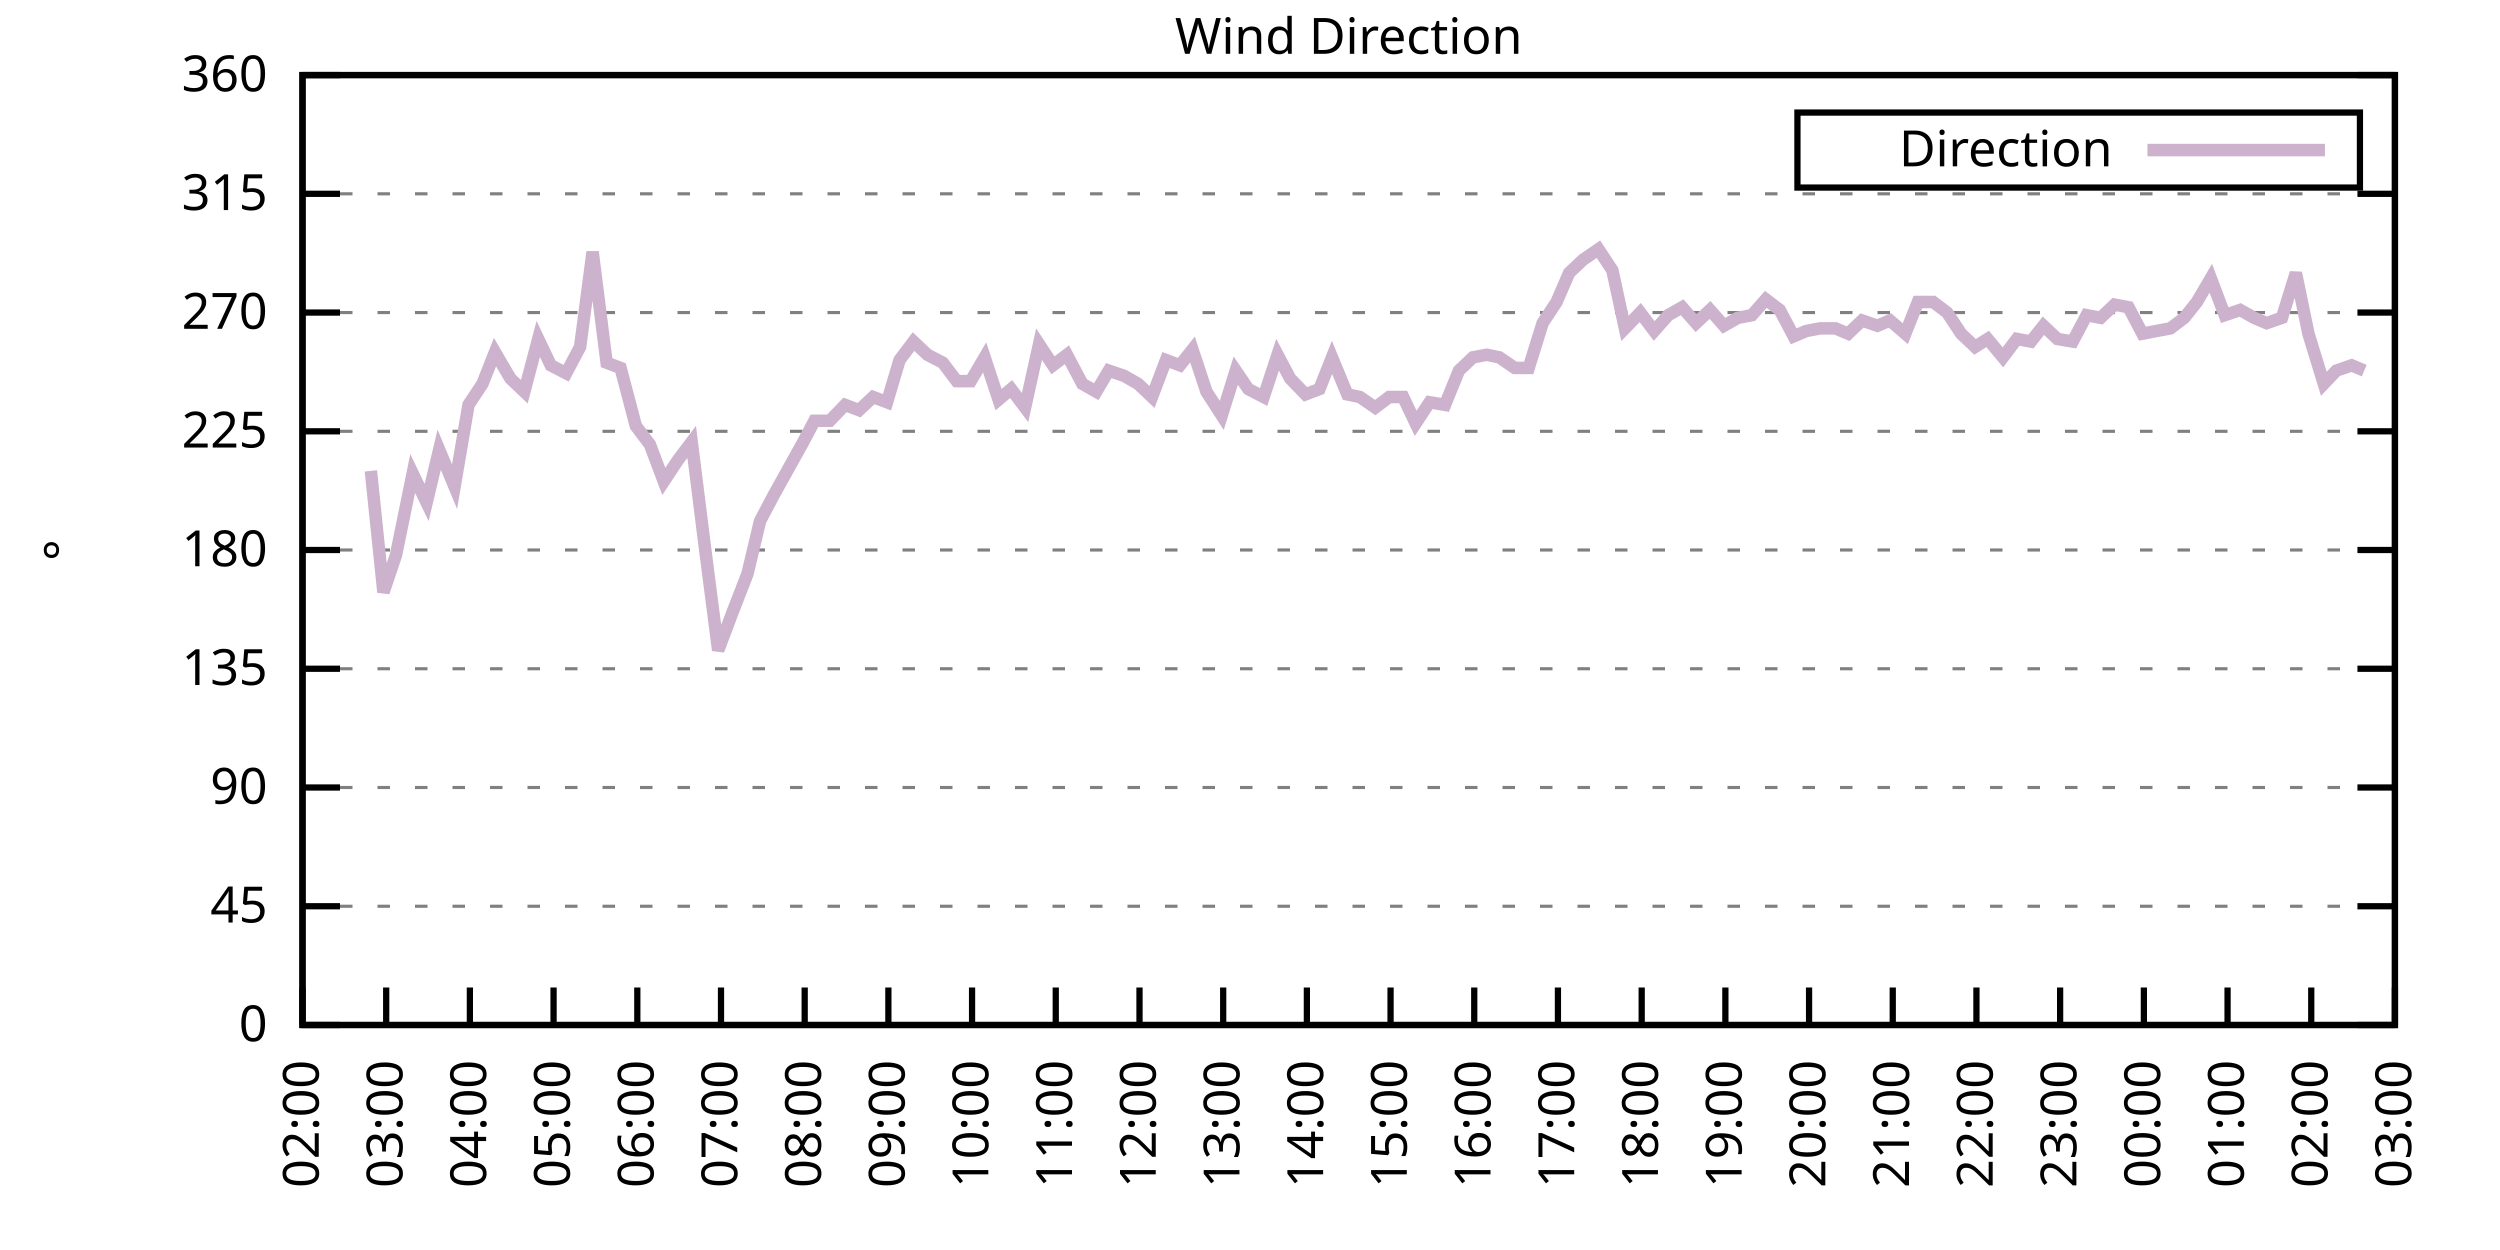
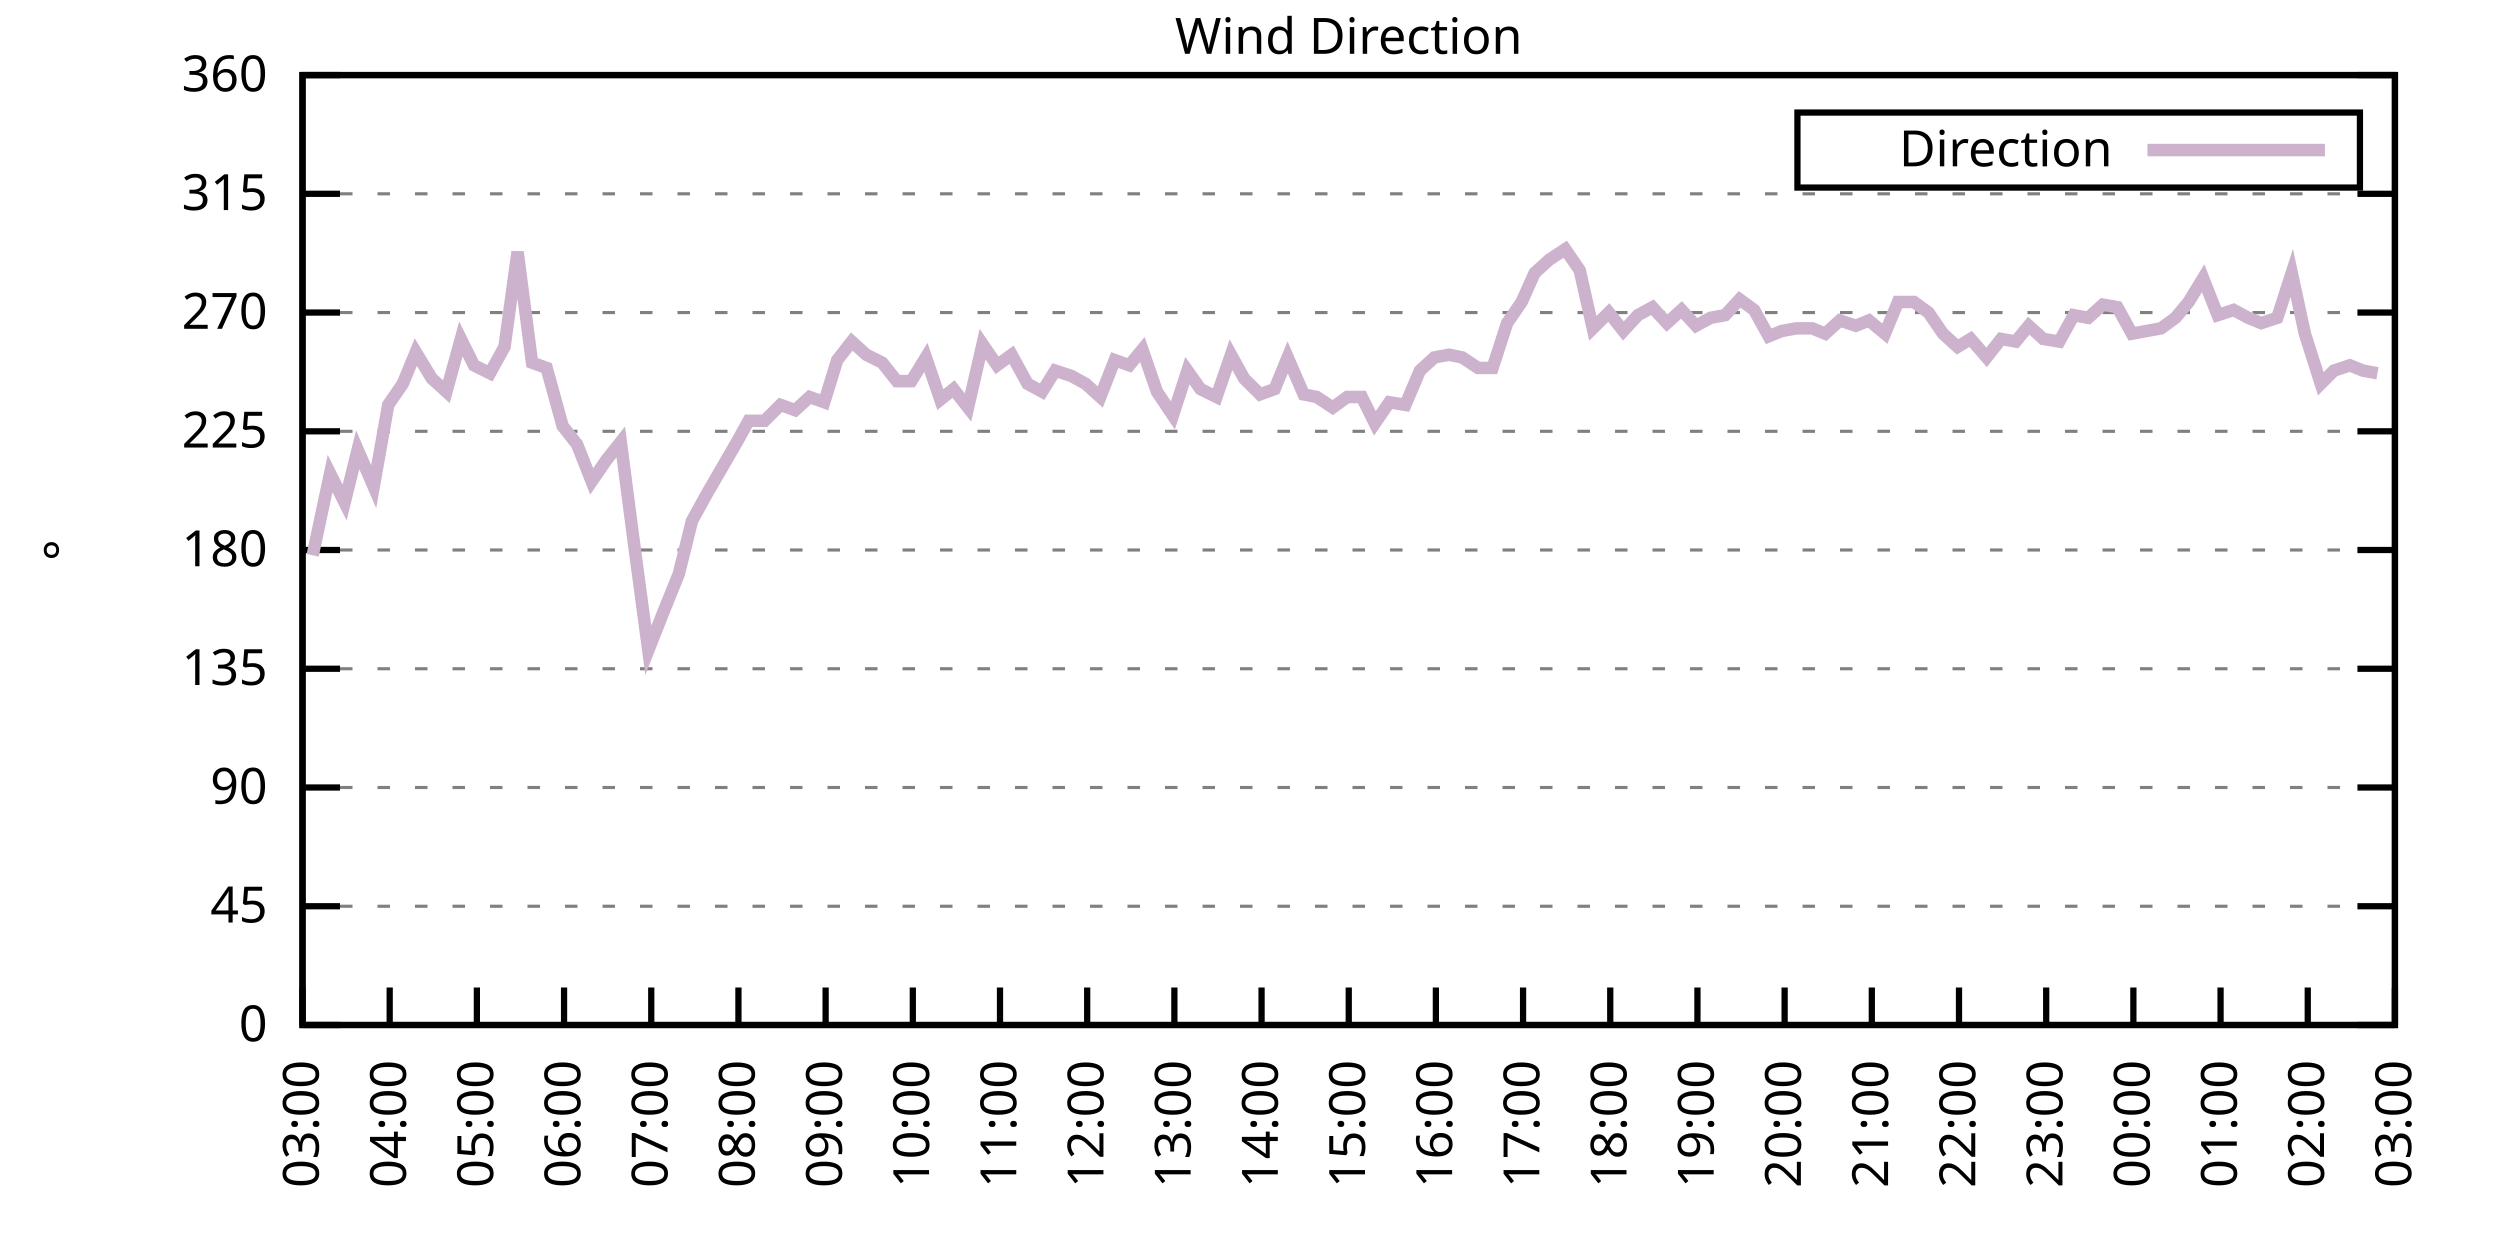
<svg xmlns="http://www.w3.org/2000/svg" xmlns:xlink="http://www.w3.org/1999/xlink" width="400" height="200" viewBox="0 0 400 200">
  <g id="gnuplot_canvas">
    <rect x="0" y="0" width="400" height="200" fill="none" />
    <defs>
      <circle id="gpDot" r="0.5" stroke-width="0.5" stroke="currentColor" />
      <path id="gpPt0" stroke-width="0.333" stroke="currentColor" d="M-1,0 h2 M0,-1 v2" />
      <path id="gpPt1" stroke-width="0.333" stroke="currentColor" d="M-1,-1 L1,1 M1,-1 L-1,1" />
      <path id="gpPt2" stroke-width="0.333" stroke="currentColor" d="M-1,0 L1,0 M0,-1 L0,1 M-1,-1 L1,1 M-1,1 L1,-1" />
      <rect id="gpPt3" stroke-width="0.333" stroke="currentColor" x="-1" y="-1" width="2" height="2" />
      <rect id="gpPt4" stroke-width="0.333" stroke="currentColor" fill="currentColor" x="-1" y="-1" width="2" height="2" />
      <circle id="gpPt5" stroke-width="0.333" stroke="currentColor" cx="0" cy="0" r="1" />
      <use xlink:href="#gpPt5" id="gpPt6" fill="currentColor" stroke="none" />
      <path id="gpPt7" stroke-width="0.333" stroke="currentColor" d="M0,-1.33 L-1.33,0.67 L1.33,0.67 z" />
      <use xlink:href="#gpPt7" id="gpPt8" fill="currentColor" stroke="none" />
      <use xlink:href="#gpPt7" id="gpPt9" stroke="currentColor" transform="rotate(180)" />
      <use xlink:href="#gpPt9" id="gpPt10" fill="currentColor" stroke="none" />
      <use xlink:href="#gpPt3" id="gpPt11" stroke="currentColor" transform="rotate(45)" />
      <use xlink:href="#gpPt11" id="gpPt12" fill="currentColor" stroke="none" />
      <path id="gpPt13" stroke-width="0.333" stroke="currentColor" d="M0,1.330 L1.265,0.411 L0.782,-1.067 L-0.782,-1.076 L-1.265,0.411 z" />
      <use xlink:href="#gpPt13" id="gpPt14" fill="currentColor" stroke="none" />
      <filter id="textbox" filterUnits="objectBoundingBox" x="0" y="0" height="1" width="1">
        <feFlood flood-color="white" flood-opacity="1" result="bgnd" />
        <feComposite in="SourceGraphic" in2="bgnd" operator="atop" />
      </filter>
      <filter id="greybox" filterUnits="objectBoundingBox" x="0" y="0" height="1" width="1">
        <feFlood flood-color="lightgrey" flood-opacity="1" result="grey" />
        <feComposite in="SourceGraphic" in2="grey" operator="atop" />
      </filter>
    </defs>
    <g fill="none" color="white" stroke="currentColor" stroke-width="1.00" stroke-linecap="butt" stroke-linejoin="miter">
</g>
    <g fill="none" color="black" stroke="currentColor" stroke-width="1.00" stroke-linecap="butt" stroke-linejoin="miter">
      <g stroke="none" shape-rendering="crispEdges">
        <polygon fill="rgb(255, 255, 255)" points="48.40,164.00 383.18,164.00 383.18,12.02 48.40,12.02 " />
      </g>
    </g>
    <g fill="none" color="black" stroke="currentColor" stroke-width="1.00" stroke-linecap="butt" stroke-linejoin="miter">
</g>
    <g fill="none" color="black" stroke="black" stroke-width="0.50" stroke-linecap="butt" stroke-linejoin="miter">
</g>
    <g fill="none" color="gray" stroke="currentColor" stroke-width="0.50" stroke-linecap="butt" stroke-linejoin="miter">
      <path stroke="gray" stroke-dasharray="2,4" class="gridline" d="M48.40,164.00 L383.19,164.00  " />
    </g>
    <g fill="none" color="gray" stroke="gray" stroke-width="1.00" stroke-linecap="butt" stroke-linejoin="miter">
</g>
    <g fill="none" color="black" stroke="currentColor" stroke-width="1.00" stroke-linecap="butt" stroke-linejoin="miter">
      <path stroke="black" d="M48.40,164.00 L54.40,164.00 M383.19,164.00 L377.19,164.00  " />
      <g transform="translate(42.80,166.60)" stroke="none" fill="black" font-family="Sans" font-size="8.00" text-anchor="end">
        <text>
          <tspan font-family="Sans"> 0</tspan>
        </text>
      </g>
    </g>
    <g fill="none" color="black" stroke="currentColor" stroke-width="1.00" stroke-linecap="butt" stroke-linejoin="miter">
</g>
    <g fill="none" color="black" stroke="black" stroke-width="0.50" stroke-linecap="butt" stroke-linejoin="miter">
</g>
    <g fill="none" color="gray" stroke="currentColor" stroke-width="0.50" stroke-linecap="butt" stroke-linejoin="miter">
      <path stroke="gray" stroke-dasharray="2,4" class="gridline" d="M48.40,145.00 L383.19,145.00  " />
    </g>
    <g fill="none" color="gray" stroke="gray" stroke-width="1.00" stroke-linecap="butt" stroke-linejoin="miter">
</g>
    <g fill="none" color="black" stroke="currentColor" stroke-width="1.00" stroke-linecap="butt" stroke-linejoin="miter">
      <path stroke="black" d="M48.40,145.00 L54.40,145.00 M383.19,145.00 L377.19,145.00  " />
      <g transform="translate(42.80,147.60)" stroke="none" fill="black" font-family="Sans" font-size="8.00" text-anchor="end">
        <text>
          <tspan font-family="Sans"> 45</tspan>
        </text>
      </g>
    </g>
    <g fill="none" color="black" stroke="currentColor" stroke-width="1.00" stroke-linecap="butt" stroke-linejoin="miter">
</g>
    <g fill="none" color="black" stroke="black" stroke-width="0.50" stroke-linecap="butt" stroke-linejoin="miter">
</g>
    <g fill="none" color="gray" stroke="currentColor" stroke-width="0.50" stroke-linecap="butt" stroke-linejoin="miter">
      <path stroke="gray" stroke-dasharray="2,4" class="gridline" d="M48.40,126.00 L383.19,126.00  " />
    </g>
    <g fill="none" color="gray" stroke="gray" stroke-width="1.00" stroke-linecap="butt" stroke-linejoin="miter">
</g>
    <g fill="none" color="black" stroke="currentColor" stroke-width="1.00" stroke-linecap="butt" stroke-linejoin="miter">
      <path stroke="black" d="M48.40,126.00 L54.40,126.00 M383.19,126.00 L377.19,126.00  " />
      <g transform="translate(42.80,128.60)" stroke="none" fill="black" font-family="Sans" font-size="8.00" text-anchor="end">
        <text>
          <tspan font-family="Sans"> 90</tspan>
        </text>
      </g>
    </g>
    <g fill="none" color="black" stroke="currentColor" stroke-width="1.00" stroke-linecap="butt" stroke-linejoin="miter">
</g>
    <g fill="none" color="black" stroke="black" stroke-width="0.50" stroke-linecap="butt" stroke-linejoin="miter">
</g>
    <g fill="none" color="gray" stroke="currentColor" stroke-width="0.50" stroke-linecap="butt" stroke-linejoin="miter">
      <path stroke="gray" stroke-dasharray="2,4" class="gridline" d="M48.40,107.00 L383.19,107.00  " />
    </g>
    <g fill="none" color="gray" stroke="gray" stroke-width="1.00" stroke-linecap="butt" stroke-linejoin="miter">
</g>
    <g fill="none" color="black" stroke="currentColor" stroke-width="1.00" stroke-linecap="butt" stroke-linejoin="miter">
      <path stroke="black" d="M48.40,107.00 L54.40,107.00 M383.19,107.00 L377.19,107.00  " />
      <g transform="translate(42.80,109.60)" stroke="none" fill="black" font-family="Sans" font-size="8.00" text-anchor="end">
        <text>
          <tspan font-family="Sans"> 135</tspan>
        </text>
      </g>
    </g>
    <g fill="none" color="black" stroke="currentColor" stroke-width="1.00" stroke-linecap="butt" stroke-linejoin="miter">
</g>
    <g fill="none" color="black" stroke="black" stroke-width="0.50" stroke-linecap="butt" stroke-linejoin="miter">
</g>
    <g fill="none" color="gray" stroke="currentColor" stroke-width="0.50" stroke-linecap="butt" stroke-linejoin="miter">
      <path stroke="gray" stroke-dasharray="2,4" class="gridline" d="M48.40,88.00 L383.19,88.00  " />
    </g>
    <g fill="none" color="gray" stroke="gray" stroke-width="1.00" stroke-linecap="butt" stroke-linejoin="miter">
</g>
    <g fill="none" color="black" stroke="currentColor" stroke-width="1.00" stroke-linecap="butt" stroke-linejoin="miter">
      <path stroke="black" d="M48.40,88.00 L54.40,88.00 M383.19,88.00 L377.19,88.00  " />
      <g transform="translate(42.80,90.60)" stroke="none" fill="black" font-family="Sans" font-size="8.00" text-anchor="end">
        <text>
          <tspan font-family="Sans"> 180</tspan>
        </text>
      </g>
    </g>
    <g fill="none" color="black" stroke="currentColor" stroke-width="1.00" stroke-linecap="butt" stroke-linejoin="miter">
</g>
    <g fill="none" color="black" stroke="black" stroke-width="0.50" stroke-linecap="butt" stroke-linejoin="miter">
</g>
    <g fill="none" color="gray" stroke="currentColor" stroke-width="0.50" stroke-linecap="butt" stroke-linejoin="miter">
      <path stroke="gray" stroke-dasharray="2,4" class="gridline" d="M48.40,69.01 L383.19,69.01  " />
    </g>
    <g fill="none" color="gray" stroke="gray" stroke-width="1.00" stroke-linecap="butt" stroke-linejoin="miter">
</g>
    <g fill="none" color="black" stroke="currentColor" stroke-width="1.00" stroke-linecap="butt" stroke-linejoin="miter">
      <path stroke="black" d="M48.40,69.01 L54.40,69.01 M383.19,69.01 L377.19,69.01  " />
      <g transform="translate(42.80,71.61)" stroke="none" fill="black" font-family="Sans" font-size="8.00" text-anchor="end">
        <text>
          <tspan font-family="Sans"> 225</tspan>
        </text>
      </g>
    </g>
    <g fill="none" color="black" stroke="currentColor" stroke-width="1.00" stroke-linecap="butt" stroke-linejoin="miter">
</g>
    <g fill="none" color="black" stroke="black" stroke-width="0.50" stroke-linecap="butt" stroke-linejoin="miter">
</g>
    <g fill="none" color="gray" stroke="currentColor" stroke-width="0.50" stroke-linecap="butt" stroke-linejoin="miter">
      <path stroke="gray" stroke-dasharray="2,4" class="gridline" d="M48.40,50.01 L383.19,50.01  " />
    </g>
    <g fill="none" color="gray" stroke="gray" stroke-width="1.00" stroke-linecap="butt" stroke-linejoin="miter">
</g>
    <g fill="none" color="black" stroke="currentColor" stroke-width="1.00" stroke-linecap="butt" stroke-linejoin="miter">
      <path stroke="black" d="M48.40,50.01 L54.40,50.01 M383.19,50.01 L377.19,50.01  " />
      <g transform="translate(42.80,52.61)" stroke="none" fill="black" font-family="Sans" font-size="8.00" text-anchor="end">
        <text>
          <tspan font-family="Sans"> 270</tspan>
        </text>
      </g>
    </g>
    <g fill="none" color="black" stroke="currentColor" stroke-width="1.00" stroke-linecap="butt" stroke-linejoin="miter">
</g>
    <g fill="none" color="black" stroke="black" stroke-width="0.50" stroke-linecap="butt" stroke-linejoin="miter">
</g>
    <g fill="none" color="gray" stroke="currentColor" stroke-width="0.50" stroke-linecap="butt" stroke-linejoin="miter">
      <path stroke="gray" stroke-dasharray="2,4" class="gridline" d="M48.40,31.01 L383.19,31.01  " />
    </g>
    <g fill="none" color="gray" stroke="gray" stroke-width="1.00" stroke-linecap="butt" stroke-linejoin="miter">
</g>
    <g fill="none" color="black" stroke="currentColor" stroke-width="1.00" stroke-linecap="butt" stroke-linejoin="miter">
      <path stroke="black" d="M48.40,31.01 L54.40,31.01 M383.19,31.01 L377.19,31.01  " />
      <g transform="translate(42.80,33.61)" stroke="none" fill="black" font-family="Sans" font-size="8.00" text-anchor="end">
        <text>
          <tspan font-family="Sans"> 315</tspan>
        </text>
      </g>
    </g>
    <g fill="none" color="black" stroke="currentColor" stroke-width="1.00" stroke-linecap="butt" stroke-linejoin="miter">
</g>
    <g fill="none" color="black" stroke="black" stroke-width="0.50" stroke-linecap="butt" stroke-linejoin="miter">
</g>
    <g fill="none" color="gray" stroke="currentColor" stroke-width="0.50" stroke-linecap="butt" stroke-linejoin="miter">
      <path stroke="gray" stroke-dasharray="2,4" class="gridline" d="M48.40,12.01 L383.19,12.01  " />
    </g>
    <g fill="none" color="gray" stroke="gray" stroke-width="1.00" stroke-linecap="butt" stroke-linejoin="miter">
</g>
    <g fill="none" color="black" stroke="currentColor" stroke-width="1.00" stroke-linecap="butt" stroke-linejoin="miter">
      <path stroke="black" d="M48.40,12.01 L54.40,12.01 M383.19,12.01 L377.19,12.01  " />
      <g transform="translate(42.80,14.61)" stroke="none" fill="black" font-family="Sans" font-size="8.00" text-anchor="end">
        <text>
          <tspan font-family="Sans"> 360</tspan>
        </text>
      </g>
    </g>
    <g fill="none" color="black" stroke="currentColor" stroke-width="1.00" stroke-linecap="butt" stroke-linejoin="miter">
      <path stroke="black" d="M48.40,164.00 L48.40,158.00  " />
      <g transform="translate(51.00,169.60) rotate(270.00)" stroke="none" fill="black" font-family="Sans" font-size="8.00" text-anchor="end">
        <text>
-           <tspan font-family="Sans">02:00</tspan>
-         </text>
-       </g>
-     </g>
-     <g fill="none" color="black" stroke="currentColor" stroke-width="1.00" stroke-linecap="butt" stroke-linejoin="miter">
-       <path stroke="black" d="M61.79,164.00 L61.79,158.00  " />
-       <g transform="translate(64.39,169.60) rotate(270.00)" stroke="none" fill="black" font-family="Sans" font-size="8.00" text-anchor="end">
-         <text>
          <tspan font-family="Sans">03:00</tspan>
        </text>
      </g>
    </g>
    <g fill="none" color="black" stroke="currentColor" stroke-width="1.00" stroke-linecap="butt" stroke-linejoin="miter">
-       <path stroke="black" d="M75.18,164.00 L75.18,158.00  " />
-       <g transform="translate(77.78,169.60) rotate(270.00)" stroke="none" fill="black" font-family="Sans" font-size="8.00" text-anchor="end">
+       <path stroke="black" d="M62.35,164.00 L62.35,158.00  " />
+       <g transform="translate(64.95,169.60) rotate(270.00)" stroke="none" fill="black" font-family="Sans" font-size="8.00" text-anchor="end">
        <text>
          <tspan font-family="Sans">04:00</tspan>
        </text>
      </g>
    </g>
    <g fill="none" color="black" stroke="currentColor" stroke-width="1.00" stroke-linecap="butt" stroke-linejoin="miter">
-       <path stroke="black" d="M88.57,164.00 L88.57,158.00  " />
-       <g transform="translate(91.17,169.60) rotate(270.00)" stroke="none" fill="black" font-family="Sans" font-size="8.00" text-anchor="end">
+       <path stroke="black" d="M76.30,164.00 L76.30,158.00  " />
+       <g transform="translate(78.90,169.60) rotate(270.00)" stroke="none" fill="black" font-family="Sans" font-size="8.00" text-anchor="end">
        <text>
          <tspan font-family="Sans">05:00</tspan>
        </text>
      </g>
    </g>
    <g fill="none" color="black" stroke="currentColor" stroke-width="1.00" stroke-linecap="butt" stroke-linejoin="miter">
-       <path stroke="black" d="M101.97,164.00 L101.97,158.00  " />
-       <g transform="translate(104.57,169.60) rotate(270.00)" stroke="none" fill="black" font-family="Sans" font-size="8.00" text-anchor="end">
+       <path stroke="black" d="M90.25,164.00 L90.25,158.00  " />
+       <g transform="translate(92.85,169.60) rotate(270.00)" stroke="none" fill="black" font-family="Sans" font-size="8.00" text-anchor="end">
        <text>
          <tspan font-family="Sans">06:00</tspan>
        </text>
      </g>
    </g>
    <g fill="none" color="black" stroke="currentColor" stroke-width="1.00" stroke-linecap="butt" stroke-linejoin="miter">
-       <path stroke="black" d="M115.36,164.00 L115.36,158.00  " />
-       <g transform="translate(117.96,169.60) rotate(270.00)" stroke="none" fill="black" font-family="Sans" font-size="8.00" text-anchor="end">
+       <path stroke="black" d="M104.20,164.00 L104.20,158.00  " />
+       <g transform="translate(106.80,169.60) rotate(270.00)" stroke="none" fill="black" font-family="Sans" font-size="8.00" text-anchor="end">
        <text>
          <tspan font-family="Sans">07:00</tspan>
        </text>
      </g>
    </g>
    <g fill="none" color="black" stroke="currentColor" stroke-width="1.00" stroke-linecap="butt" stroke-linejoin="miter">
-       <path stroke="black" d="M128.75,164.00 L128.75,158.00  " />
-       <g transform="translate(131.35,169.60) rotate(270.00)" stroke="none" fill="black" font-family="Sans" font-size="8.00" text-anchor="end">
+       <path stroke="black" d="M118.15,164.00 L118.15,158.00  " />
+       <g transform="translate(120.75,169.60) rotate(270.00)" stroke="none" fill="black" font-family="Sans" font-size="8.00" text-anchor="end">
        <text>
          <tspan font-family="Sans">08:00</tspan>
        </text>
      </g>
    </g>
    <g fill="none" color="black" stroke="currentColor" stroke-width="1.00" stroke-linecap="butt" stroke-linejoin="miter">
-       <path stroke="black" d="M142.14,164.00 L142.14,158.00  " />
-       <g transform="translate(144.74,169.60) rotate(270.00)" stroke="none" fill="black" font-family="Sans" font-size="8.00" text-anchor="end">
+       <path stroke="black" d="M132.10,164.00 L132.10,158.00  " />
+       <g transform="translate(134.70,169.60) rotate(270.00)" stroke="none" fill="black" font-family="Sans" font-size="8.00" text-anchor="end">
        <text>
          <tspan font-family="Sans">09:00</tspan>
        </text>
      </g>
    </g>
    <g fill="none" color="black" stroke="currentColor" stroke-width="1.00" stroke-linecap="butt" stroke-linejoin="miter">
-       <path stroke="black" d="M155.53,164.00 L155.53,158.00  " />
-       <g transform="translate(158.13,169.60) rotate(270.00)" stroke="none" fill="black" font-family="Sans" font-size="8.00" text-anchor="end">
+       <path stroke="black" d="M146.05,164.00 L146.05,158.00  " />
+       <g transform="translate(148.65,169.60) rotate(270.00)" stroke="none" fill="black" font-family="Sans" font-size="8.00" text-anchor="end">
        <text>
          <tspan font-family="Sans">10:00</tspan>
        </text>
      </g>
    </g>
    <g fill="none" color="black" stroke="currentColor" stroke-width="1.00" stroke-linecap="butt" stroke-linejoin="miter">
-       <path stroke="black" d="M168.92,164.00 L168.92,158.00  " />
-       <g transform="translate(171.52,169.60) rotate(270.00)" stroke="none" fill="black" font-family="Sans" font-size="8.00" text-anchor="end">
+       <path stroke="black" d="M160.00,164.00 L160.00,158.00  " />
+       <g transform="translate(162.60,169.60) rotate(270.00)" stroke="none" fill="black" font-family="Sans" font-size="8.00" text-anchor="end">
        <text>
          <tspan font-family="Sans">11:00</tspan>
        </text>
      </g>
    </g>
    <g fill="none" color="black" stroke="currentColor" stroke-width="1.00" stroke-linecap="butt" stroke-linejoin="miter">
-       <path stroke="black" d="M182.32,164.00 L182.32,158.00  " />
-       <g transform="translate(184.92,169.60) rotate(270.00)" stroke="none" fill="black" font-family="Sans" font-size="8.00" text-anchor="end">
+       <path stroke="black" d="M173.95,164.00 L173.95,158.00  " />
+       <g transform="translate(176.55,169.60) rotate(270.00)" stroke="none" fill="black" font-family="Sans" font-size="8.00" text-anchor="end">
        <text>
          <tspan font-family="Sans">12:00</tspan>
        </text>
      </g>
    </g>
    <g fill="none" color="black" stroke="currentColor" stroke-width="1.00" stroke-linecap="butt" stroke-linejoin="miter">
-       <path stroke="black" d="M195.71,164.00 L195.71,158.00  " />
-       <g transform="translate(198.31,169.60) rotate(270.00)" stroke="none" fill="black" font-family="Sans" font-size="8.00" text-anchor="end">
+       <path stroke="black" d="M187.90,164.00 L187.90,158.00  " />
+       <g transform="translate(190.50,169.60) rotate(270.00)" stroke="none" fill="black" font-family="Sans" font-size="8.00" text-anchor="end">
        <text>
          <tspan font-family="Sans">13:00</tspan>
        </text>
      </g>
    </g>
    <g fill="none" color="black" stroke="currentColor" stroke-width="1.00" stroke-linecap="butt" stroke-linejoin="miter">
-       <path stroke="black" d="M209.10,164.00 L209.10,158.00  " />
-       <g transform="translate(211.70,169.60) rotate(270.00)" stroke="none" fill="black" font-family="Sans" font-size="8.00" text-anchor="end">
+       <path stroke="black" d="M201.85,164.00 L201.85,158.00  " />
+       <g transform="translate(204.45,169.60) rotate(270.00)" stroke="none" fill="black" font-family="Sans" font-size="8.00" text-anchor="end">
        <text>
          <tspan font-family="Sans">14:00</tspan>
        </text>
      </g>
    </g>
    <g fill="none" color="black" stroke="currentColor" stroke-width="1.00" stroke-linecap="butt" stroke-linejoin="miter">
-       <path stroke="black" d="M222.49,164.00 L222.49,158.00  " />
-       <g transform="translate(225.09,169.60) rotate(270.00)" stroke="none" fill="black" font-family="Sans" font-size="8.00" text-anchor="end">
+       <path stroke="black" d="M215.80,164.00 L215.80,158.00  " />
+       <g transform="translate(218.40,169.60) rotate(270.00)" stroke="none" fill="black" font-family="Sans" font-size="8.00" text-anchor="end">
        <text>
          <tspan font-family="Sans">15:00</tspan>
        </text>
      </g>
    </g>
    <g fill="none" color="black" stroke="currentColor" stroke-width="1.00" stroke-linecap="butt" stroke-linejoin="miter">
-       <path stroke="black" d="M235.88,164.00 L235.88,158.00  " />
-       <g transform="translate(238.48,169.60) rotate(270.00)" stroke="none" fill="black" font-family="Sans" font-size="8.00" text-anchor="end">
+       <path stroke="black" d="M229.74,164.00 L229.74,158.00  " />
+       <g transform="translate(232.34,169.60) rotate(270.00)" stroke="none" fill="black" font-family="Sans" font-size="8.00" text-anchor="end">
        <text>
          <tspan font-family="Sans">16:00</tspan>
        </text>
      </g>
    </g>
    <g fill="none" color="black" stroke="currentColor" stroke-width="1.00" stroke-linecap="butt" stroke-linejoin="miter">
-       <path stroke="black" d="M249.27,164.00 L249.27,158.00  " />
-       <g transform="translate(251.87,169.60) rotate(270.00)" stroke="none" fill="black" font-family="Sans" font-size="8.00" text-anchor="end">
+       <path stroke="black" d="M243.69,164.00 L243.69,158.00  " />
+       <g transform="translate(246.29,169.60) rotate(270.00)" stroke="none" fill="black" font-family="Sans" font-size="8.00" text-anchor="end">
        <text>
          <tspan font-family="Sans">17:00</tspan>
        </text>
      </g>
    </g>
    <g fill="none" color="black" stroke="currentColor" stroke-width="1.00" stroke-linecap="butt" stroke-linejoin="miter">
-       <path stroke="black" d="M262.67,164.00 L262.67,158.00  " />
-       <g transform="translate(265.27,169.60) rotate(270.00)" stroke="none" fill="black" font-family="Sans" font-size="8.00" text-anchor="end">
+       <path stroke="black" d="M257.64,164.00 L257.64,158.00  " />
+       <g transform="translate(260.24,169.60) rotate(270.00)" stroke="none" fill="black" font-family="Sans" font-size="8.00" text-anchor="end">
        <text>
          <tspan font-family="Sans">18:00</tspan>
        </text>
      </g>
    </g>
    <g fill="none" color="black" stroke="currentColor" stroke-width="1.00" stroke-linecap="butt" stroke-linejoin="miter">
-       <path stroke="black" d="M276.06,164.00 L276.06,158.00  " />
-       <g transform="translate(278.66,169.60) rotate(270.00)" stroke="none" fill="black" font-family="Sans" font-size="8.00" text-anchor="end">
+       <path stroke="black" d="M271.59,164.00 L271.59,158.00  " />
+       <g transform="translate(274.19,169.60) rotate(270.00)" stroke="none" fill="black" font-family="Sans" font-size="8.00" text-anchor="end">
        <text>
          <tspan font-family="Sans">19:00</tspan>
        </text>
      </g>
    </g>
    <g fill="none" color="black" stroke="currentColor" stroke-width="1.00" stroke-linecap="butt" stroke-linejoin="miter">
-       <path stroke="black" d="M289.45,164.00 L289.45,158.00  " />
-       <g transform="translate(292.05,169.60) rotate(270.00)" stroke="none" fill="black" font-family="Sans" font-size="8.00" text-anchor="end">
+       <path stroke="black" d="M285.54,164.00 L285.54,158.00  " />
+       <g transform="translate(288.14,169.60) rotate(270.00)" stroke="none" fill="black" font-family="Sans" font-size="8.00" text-anchor="end">
        <text>
          <tspan font-family="Sans">20:00</tspan>
        </text>
      </g>
    </g>
    <g fill="none" color="black" stroke="currentColor" stroke-width="1.00" stroke-linecap="butt" stroke-linejoin="miter">
-       <path stroke="black" d="M302.84,164.00 L302.84,158.00  " />
-       <g transform="translate(305.44,169.60) rotate(270.00)" stroke="none" fill="black" font-family="Sans" font-size="8.00" text-anchor="end">
+       <path stroke="black" d="M299.49,164.00 L299.49,158.00  " />
+       <g transform="translate(302.09,169.60) rotate(270.00)" stroke="none" fill="black" font-family="Sans" font-size="8.00" text-anchor="end">
        <text>
          <tspan font-family="Sans">21:00</tspan>
        </text>
      </g>
    </g>
    <g fill="none" color="black" stroke="currentColor" stroke-width="1.00" stroke-linecap="butt" stroke-linejoin="miter">
-       <path stroke="black" d="M316.23,164.00 L316.23,158.00  " />
-       <g transform="translate(318.83,169.60) rotate(270.00)" stroke="none" fill="black" font-family="Sans" font-size="8.00" text-anchor="end">
+       <path stroke="black" d="M313.44,164.00 L313.44,158.00  " />
+       <g transform="translate(316.04,169.60) rotate(270.00)" stroke="none" fill="black" font-family="Sans" font-size="8.00" text-anchor="end">
        <text>
          <tspan font-family="Sans">22:00</tspan>
        </text>
      </g>
    </g>
    <g fill="none" color="black" stroke="currentColor" stroke-width="1.00" stroke-linecap="butt" stroke-linejoin="miter">
-       <path stroke="black" d="M329.62,164.00 L329.62,158.00  " />
-       <g transform="translate(332.22,169.60) rotate(270.00)" stroke="none" fill="black" font-family="Sans" font-size="8.00" text-anchor="end">
+       <path stroke="black" d="M327.39,164.00 L327.39,158.00  " />
+       <g transform="translate(329.99,169.60) rotate(270.00)" stroke="none" fill="black" font-family="Sans" font-size="8.00" text-anchor="end">
        <text>
          <tspan font-family="Sans">23:00</tspan>
        </text>
      </g>
    </g>
    <g fill="none" color="black" stroke="currentColor" stroke-width="1.00" stroke-linecap="butt" stroke-linejoin="miter">
-       <path stroke="black" d="M343.02,164.00 L343.02,158.00  " />
-       <g transform="translate(345.62,169.60) rotate(270.00)" stroke="none" fill="black" font-family="Sans" font-size="8.00" text-anchor="end">
+       <path stroke="black" d="M341.34,164.00 L341.34,158.00  " />
+       <g transform="translate(343.94,169.60) rotate(270.00)" stroke="none" fill="black" font-family="Sans" font-size="8.00" text-anchor="end">
        <text>
          <tspan font-family="Sans">00:00</tspan>
        </text>
      </g>
    </g>
    <g fill="none" color="black" stroke="currentColor" stroke-width="1.00" stroke-linecap="butt" stroke-linejoin="miter">
-       <path stroke="black" d="M356.41,164.00 L356.41,158.00  " />
-       <g transform="translate(359.01,169.60) rotate(270.00)" stroke="none" fill="black" font-family="Sans" font-size="8.00" text-anchor="end">
+       <path stroke="black" d="M355.29,164.00 L355.29,158.00  " />
+       <g transform="translate(357.89,169.60) rotate(270.00)" stroke="none" fill="black" font-family="Sans" font-size="8.00" text-anchor="end">
        <text>
          <tspan font-family="Sans">01:00</tspan>
        </text>
      </g>
    </g>
    <g fill="none" color="black" stroke="currentColor" stroke-width="1.00" stroke-linecap="butt" stroke-linejoin="miter">
-       <path stroke="black" d="M369.80,164.00 L369.80,158.00  " />
-       <g transform="translate(372.40,169.60) rotate(270.00)" stroke="none" fill="black" font-family="Sans" font-size="8.00" text-anchor="end">
+       <path stroke="black" d="M369.24,164.00 L369.24,158.00  " />
+       <g transform="translate(371.84,169.60) rotate(270.00)" stroke="none" fill="black" font-family="Sans" font-size="8.00" text-anchor="end">
        <text>
          <tspan font-family="Sans">02:00</tspan>
        </text>
      </g>
    </g>
    <g fill="none" color="black" stroke="currentColor" stroke-width="1.00" stroke-linecap="butt" stroke-linejoin="miter">
      <path stroke="black" d="M383.19,164.00 L383.19,158.00  " />
      <g transform="translate(385.79,169.60) rotate(270.00)" stroke="none" fill="black" font-family="Sans" font-size="8.00" text-anchor="end">
        <text>
          <tspan font-family="Sans">03:00</tspan>
        </text>
      </g>
    </g>
    <g fill="none" color="black" stroke="currentColor" stroke-width="1.00" stroke-linecap="butt" stroke-linejoin="miter">
</g>
    <g fill="none" color="black" stroke="currentColor" stroke-width="1.00" stroke-linecap="butt" stroke-linejoin="miter">
      <path stroke="black" d="M48.40,12.01 L48.40,164.00 L383.19,164.00 L383.19,12.01 L48.40,12.01 Z  " />
    </g>
    <g fill="none" color="black" stroke="currentColor" stroke-width="1.00" stroke-linecap="butt" stroke-linejoin="miter">
</g>
    <g fill="none" color="black" stroke="currentColor" stroke-width="1.00" stroke-linecap="butt" stroke-linejoin="miter">
      <path stroke="black" d="M287.59,30.01 L287.59,18.01 L377.59,18.01 L377.59,30.01 L287.59,30.01 Z  " />
    </g>
    <g id="Wind_direction_plot_1">
      <g fill="none" color="white" stroke="black" stroke-width="2.00" stroke-linecap="butt" stroke-linejoin="miter">
</g>
      <g fill="none" color="black" stroke="currentColor" stroke-width="2.00" stroke-linecap="butt" stroke-linejoin="miter">
        <g transform="translate(337.99,26.61)" stroke="none" fill="black" font-family="Sans" font-size="8.00" text-anchor="end">
          <text>
            <tspan font-family="Sans">Direction</tspan>
          </text>
        </g>
      </g>
      <g fill="none" color="black" stroke="currentColor" stroke-width="2.00" stroke-linecap="butt" stroke-linejoin="miter">
-         <path stroke="rgb(204, 178, 204)" d="M343.59,24.01 L371.99,24.01 M59.34,75.34 L61.35,94.76 L63.35,88.85 L66.03,75.76 L68.26,80.41 L70.27,71.96   L72.73,77.87 L74.96,64.78 L77.19,61.41 L79.20,56.34 L81.66,60.56 L83.89,62.67 L86.12,54.23 L88.13,58.45   L90.58,59.72 L92.82,55.50 L94.82,40.30 L97.06,58.03 L99.29,58.87 L101.74,68.16 L103.98,71.12 L106.21,77.03   L108.44,73.65 L110.67,70.70 L112.68,86.74 L114.91,104.05 L117.14,98.14 L119.60,91.80 L121.61,83.36 L123.84,79.14   L128.53,70.70 L130.31,67.32 L132.77,67.32 L135.22,64.78 L137.45,65.63 L139.69,63.52 L141.92,64.36 L143.93,57.61   L146.16,54.65 L148.39,56.76 L150.85,58.03 L153.08,60.98 L155.31,60.98 L157.54,57.18 L159.77,63.94 L161.78,62.25   L164.01,65.21 L166.25,55.07 L168.48,58.45 L170.71,56.76 L173.17,61.41 L175.40,62.67 L177.41,59.30 L179.86,60.14   L182.09,61.41 L184.32,63.52 L186.56,57.61 L188.79,58.45 L190.80,55.92 L193.03,62.67 L195.48,66.47 L197.72,59.30   L199.73,62.25 L202.18,63.52 L204.41,56.76 L206.42,60.56 L208.88,63.10 L211.11,62.25 L213.12,57.18 L215.57,63.10   L217.58,63.52 L220.04,65.21 L222.27,63.52 L224.50,63.52 L226.51,67.74 L228.74,64.36 L231.20,64.78 L233.43,59.30   L235.66,57.18 L237.89,56.76 L239.90,57.18 L242.36,58.87 L244.59,58.87 L246.82,51.70 L249.05,48.32 L251.06,43.67   L253.29,41.56 L255.75,39.87 L257.98,43.25 L259.99,52.54 L262.44,50.01 L264.67,52.96 L266.91,50.43 L269.14,49.16   L271.37,51.70 L273.60,49.59 L275.83,52.12 L278.07,50.85 L280.30,50.43 L282.53,47.90 L284.76,49.59 L286.99,53.81   L289.00,52.96 L291.23,52.54 L293.69,52.54 L295.70,53.39 L297.93,51.27 L300.39,52.12 L302.39,51.27 L304.85,53.39   L306.86,48.32 L309.31,48.32 L311.54,50.01 L313.78,53.39 L316.01,55.50 L318.02,54.23 L320.47,57.18 L322.70,54.23   L324.94,54.65 L326.95,52.12 L329.18,54.23 L331.63,54.65 L333.86,50.43 L336.10,50.85 L338.33,48.74 L340.56,49.16   L342.79,53.39 L345.02,52.96 L347.26,52.54 L349.49,50.85 L351.50,48.32 L353.73,44.52 L355.96,50.43 L358.42,49.59   L360.65,50.85 L362.66,51.70 L365.11,50.85 L367.34,43.67 L369.35,53.39 L371.81,61.41 L373.82,59.30 L376.27,58.45   L378.28,59.30  " />
+         <path stroke="rgb(204, 178, 204)" d="M343.59,24.01 L371.99,24.01 M50.03,88.85 L52.82,75.76 L55.14,80.41 L57.23,71.96 L59.79,77.87 L62.12,64.78   L64.44,61.41 L66.53,56.34 L69.09,60.56 L71.42,62.67 L73.74,54.23 L75.83,58.45 L78.39,59.72 L80.72,55.50   L82.81,40.30 L85.13,58.03 L87.46,58.87 L90.02,68.16 L92.34,71.12 L94.67,77.03 L96.99,73.65 L99.32,70.70   L101.41,86.74 L103.73,104.05 L106.06,98.14 L108.62,91.80 L110.71,83.36 L113.03,79.14 L117.92,70.70 L119.78,67.32   L122.33,67.32 L124.89,64.78 L127.22,65.63 L129.54,63.52 L131.87,64.36 L133.96,57.61 L136.28,54.65 L138.61,56.76   L141.16,58.03 L143.49,60.98 L145.81,60.98 L148.14,57.18 L150.46,63.94 L152.56,62.25 L154.88,65.21 L157.21,55.07   L159.53,58.45 L161.86,56.76 L164.41,61.41 L166.74,62.67 L168.83,59.30 L171.39,60.14 L173.71,61.41 L176.04,63.52   L178.36,57.61 L180.69,58.45 L182.78,55.92 L185.11,62.67 L187.66,66.47 L189.99,59.30 L192.08,62.25 L194.64,63.52   L196.96,56.76 L199.06,60.56 L201.61,63.10 L203.94,62.25 L206.03,57.18 L208.59,63.10 L210.68,63.52 L213.24,65.21   L215.56,63.52 L217.89,63.52 L219.98,67.74 L222.30,64.36 L224.86,64.78 L227.19,59.30 L229.51,57.18 L231.84,56.76   L233.93,57.18 L236.49,58.87 L238.81,58.87 L241.14,51.70 L243.46,48.32 L245.55,43.67 L247.88,41.56 L250.44,39.87   L252.76,43.25 L254.85,52.54 L257.41,50.01 L259.74,52.96 L262.06,50.43 L264.39,49.16 L266.71,51.70 L269.04,49.59   L271.36,52.12 L273.69,50.85 L276.01,50.43 L278.34,47.90 L280.66,49.59 L282.99,53.81 L285.08,52.96 L287.40,52.54   L289.96,52.54 L292.05,53.39 L294.38,51.27 L296.94,52.12 L299.03,51.27 L301.58,53.39 L303.68,48.32 L306.23,48.32   L308.56,50.01 L310.88,53.39 L313.21,55.50 L315.30,54.23 L317.86,57.18 L320.18,54.23 L322.51,54.65 L324.60,52.12   L326.93,54.23 L329.48,54.65 L331.81,50.43 L334.13,50.85 L336.46,48.74 L338.78,49.16 L341.11,53.39 L343.43,52.96   L345.76,52.54 L348.08,50.85 L350.18,48.32 L352.50,44.52 L354.83,50.43 L357.38,49.59 L359.71,50.85 L361.80,51.70   L364.36,50.85 L366.68,43.67 L368.78,53.39 L371.33,61.41 L373.43,59.30 L375.98,58.45 L378.08,59.30 L380.40,59.72    " />
      </g>
    </g>
    <g fill="none" color="black" stroke="currentColor" stroke-width="2.00" stroke-linecap="butt" stroke-linejoin="miter">
</g>
    <g fill="none" color="black" stroke="black" stroke-width="1.00" stroke-linecap="butt" stroke-linejoin="miter">
</g>
    <g fill="none" color="black" stroke="currentColor" stroke-width="1.00" stroke-linecap="butt" stroke-linejoin="miter">
      <path stroke="black" d="M48.40,12.01 L48.40,164.00 L383.19,164.00 L383.19,12.01 L48.40,12.01 Z  " />
      <g transform="translate(12.80,88.01) rotate(270.00)" stroke="none" fill="black" font-family="Sans" font-size="8.00" text-anchor="middle">
        <text>
          <tspan font-family="Sans">°</tspan>
        </text>
      </g>
    </g>
    <g fill="none" color="black" stroke="currentColor" stroke-width="1.00" stroke-linecap="butt" stroke-linejoin="miter">
</g>
    <g fill="none" color="black" stroke="currentColor" stroke-width="1.00" stroke-linecap="butt" stroke-linejoin="miter">
      <g transform="translate(215.79,8.61)" stroke="none" fill="black" font-family="Sans" font-size="8.00" text-anchor="middle">
        <text>
          <tspan font-family="Sans">Wind Direction</tspan>
        </text>
      </g>
    </g>
    <g fill="none" color="black" stroke="currentColor" stroke-width="1.00" stroke-linecap="butt" stroke-linejoin="miter">
</g>
  </g>
</svg>
